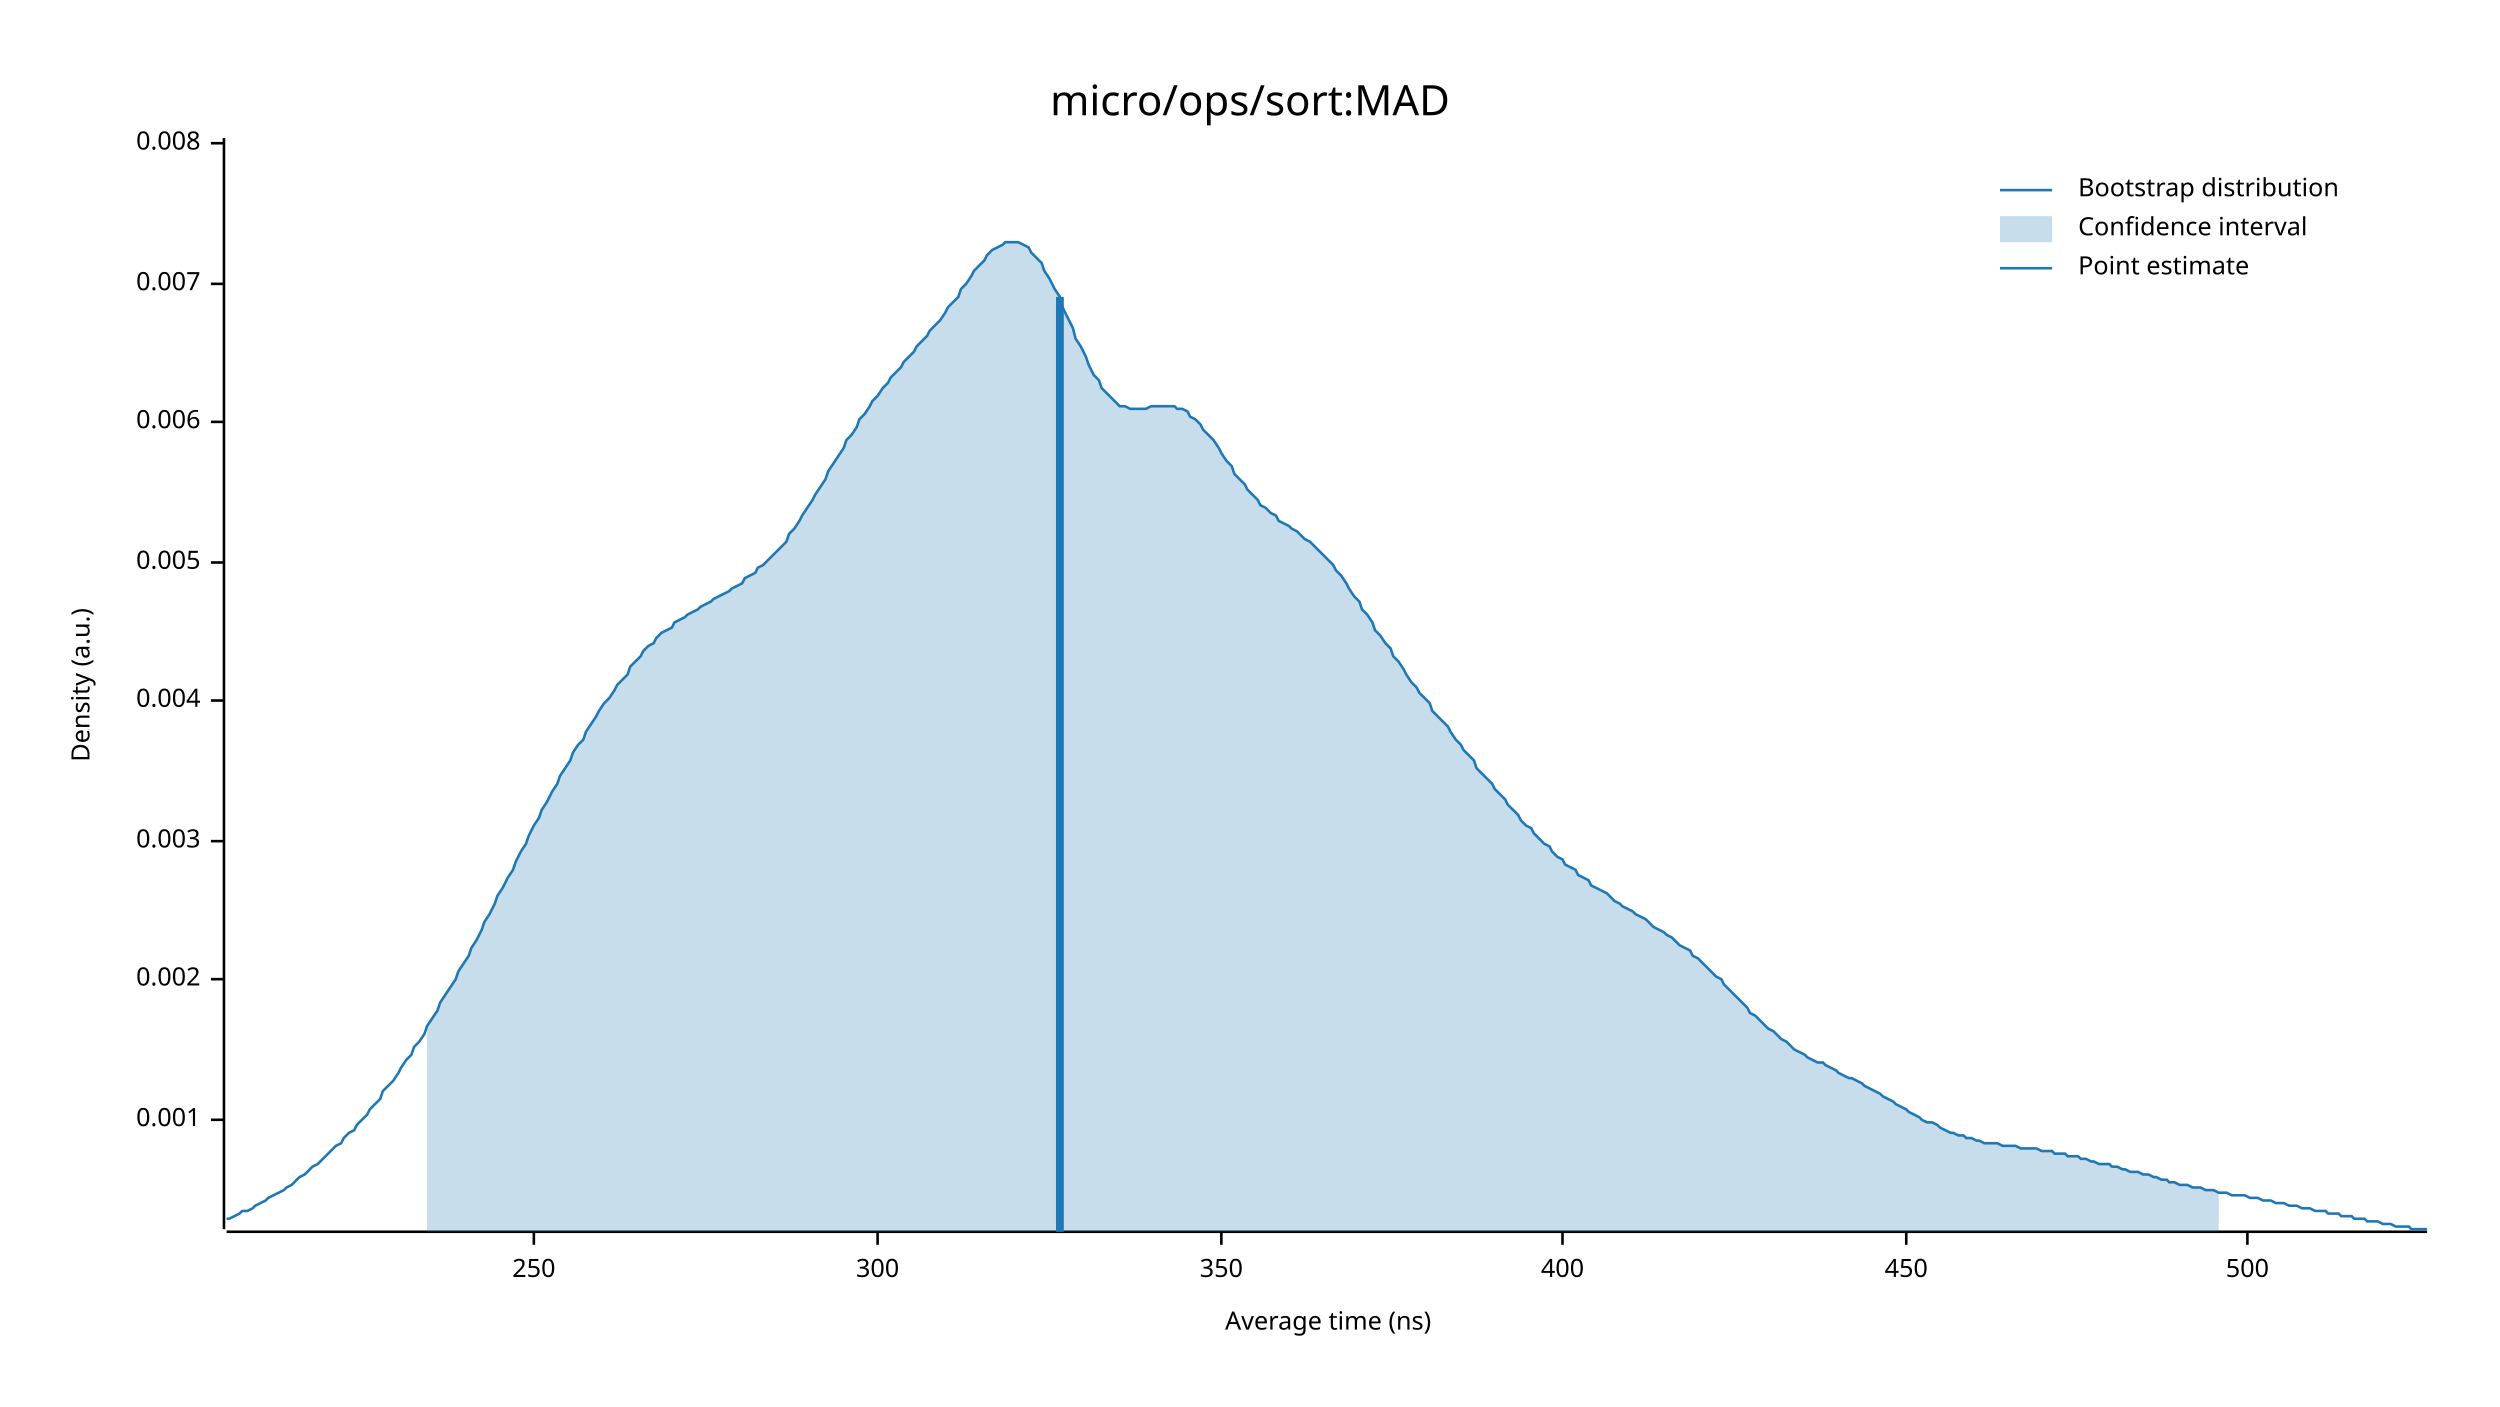
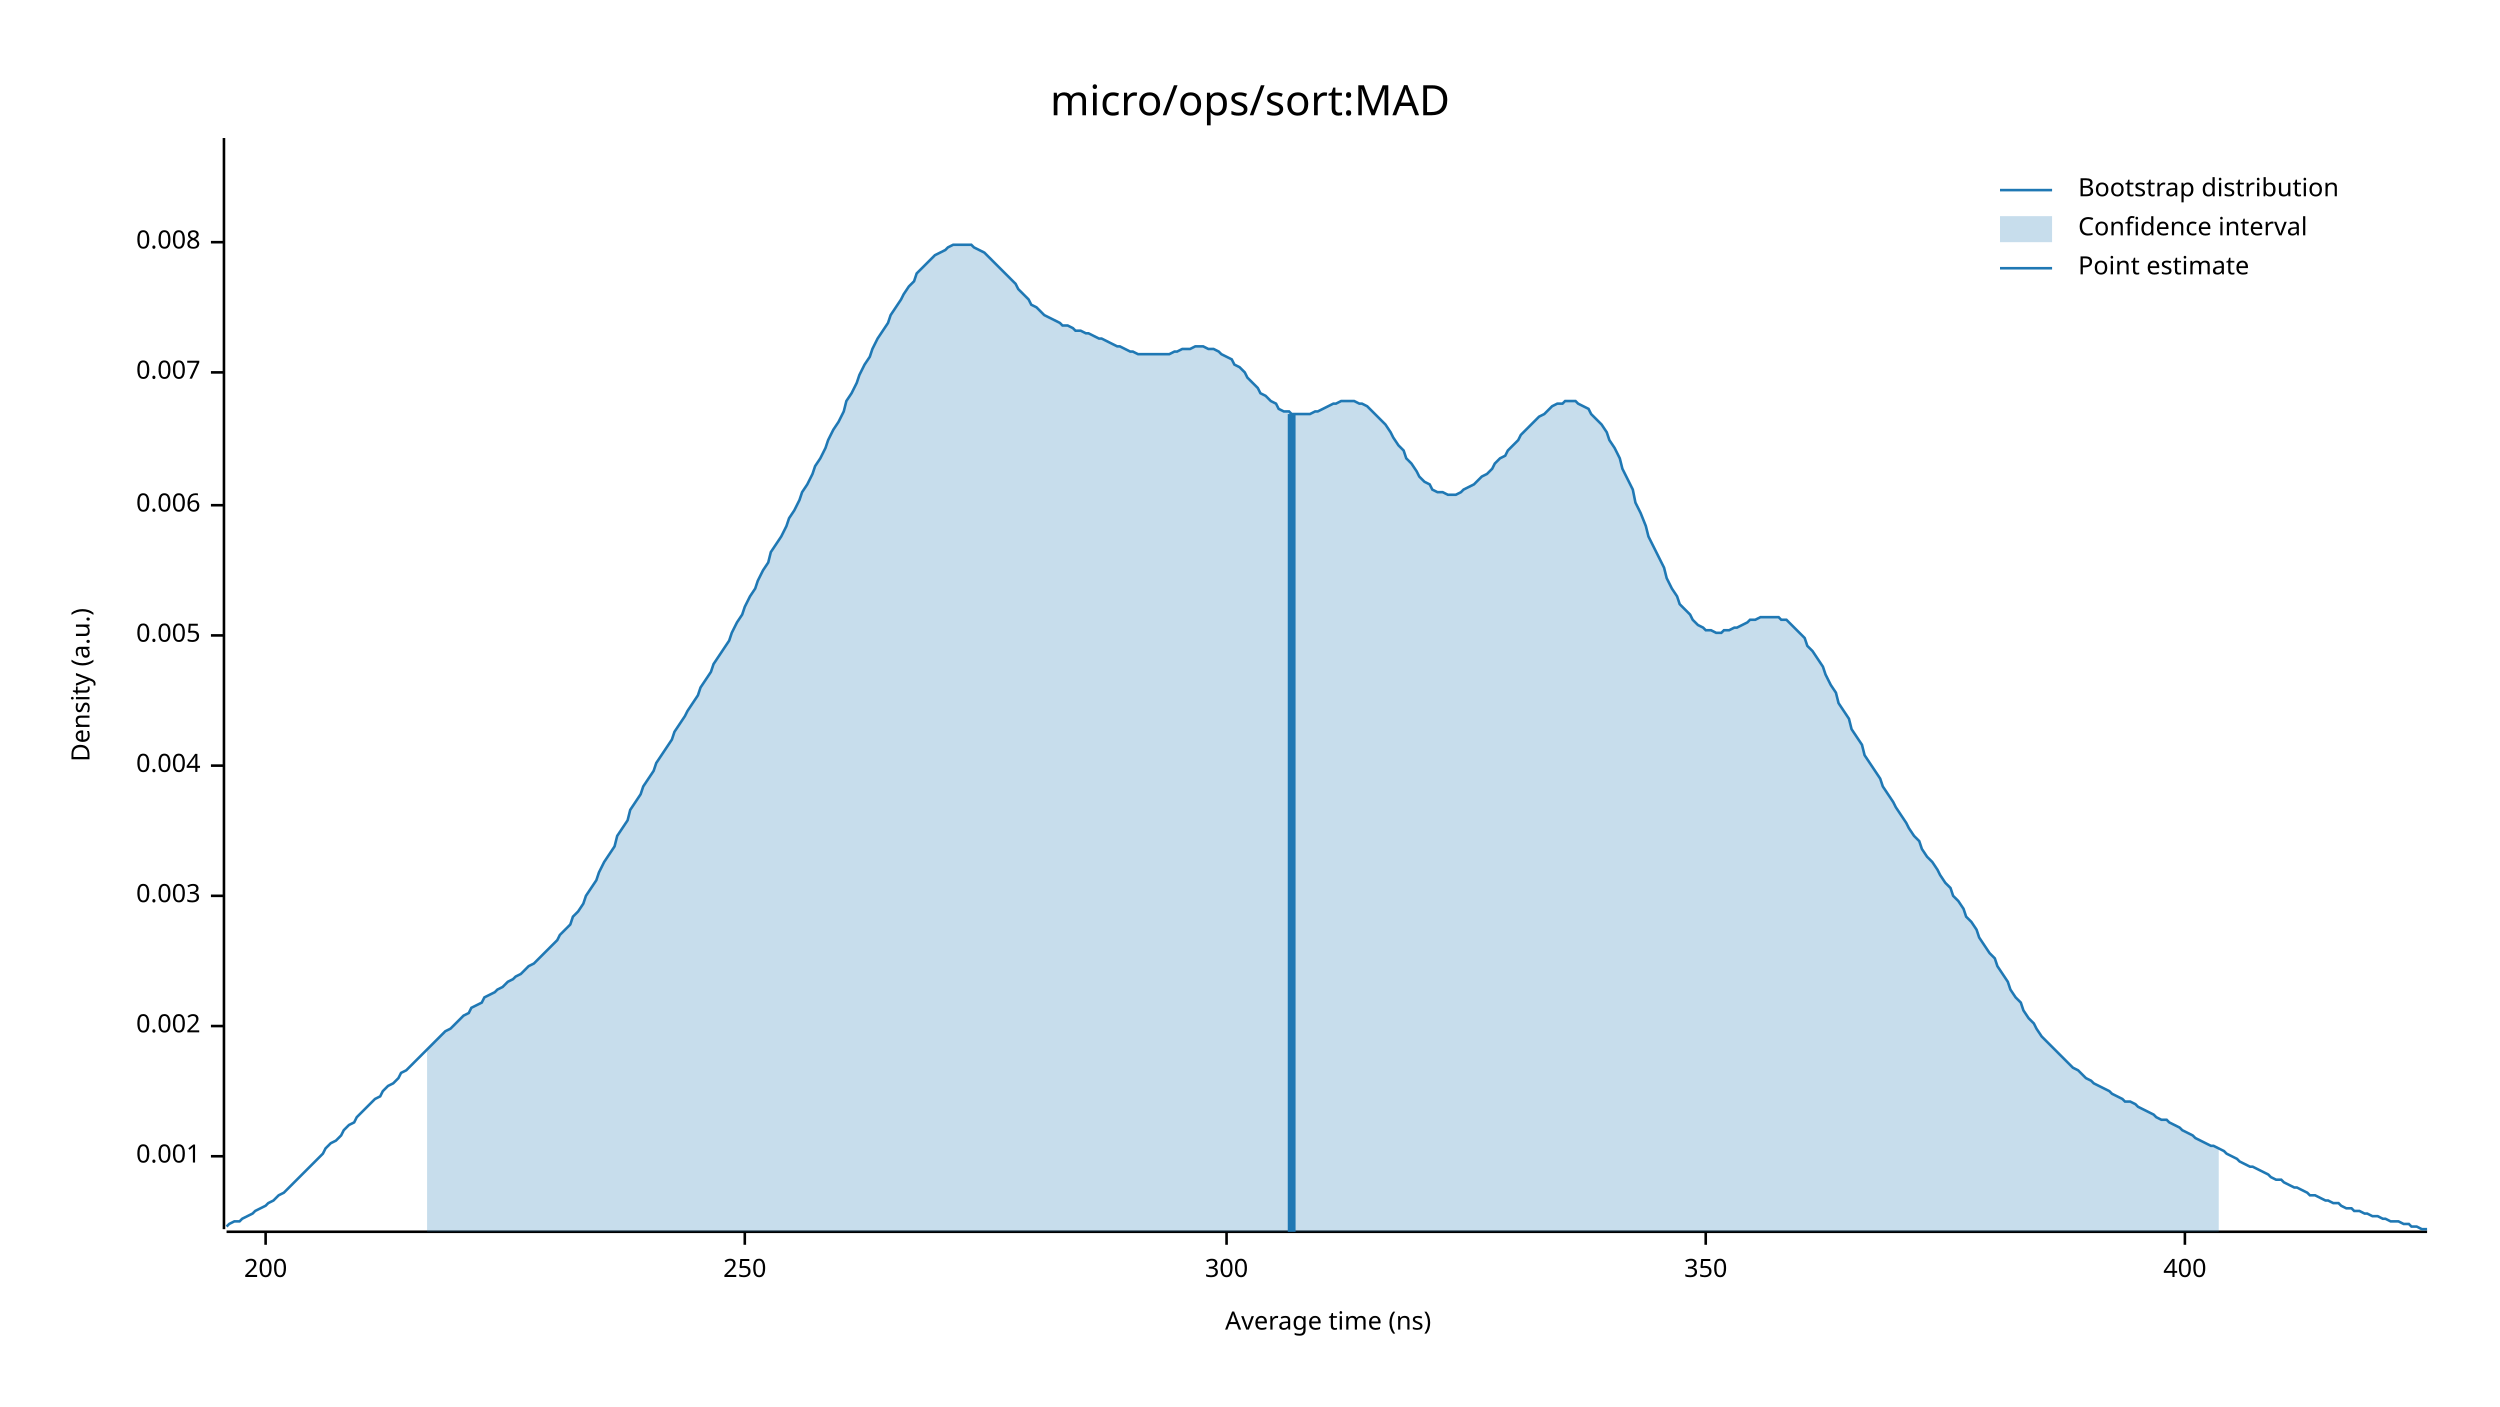
<svg xmlns="http://www.w3.org/2000/svg" width="960" height="540" viewBox="0 0 960 540">
  <text x="480" y="32" dy="0.76em" text-anchor="middle" font-family="sans-serif" font-size="16.129" opacity="1" fill="#000000">
micro/ops/sort:MAD
</text>
  <text x="27" y="263" dy="0.76em" text-anchor="middle" font-family="sans-serif" font-size="9.677" opacity="1" fill="#000000" transform="rotate(270, 27, 263)">
Density (a.u.)
</text>
  <text x="510" y="513" dy="-0.5ex" text-anchor="middle" font-family="sans-serif" font-size="9.677" opacity="1" fill="#000000">
Average time (ns)
</text>
  <polyline fill="none" opacity="1" stroke="#000000" stroke-width="1" points="86,53 86,472 " />
-   <text x="77" y="430" dy="0.5ex" text-anchor="end" font-family="sans-serif" font-size="9.677" opacity="1" fill="#000000">
+   <text x="77" y="444" dy="0.5ex" text-anchor="end" font-family="sans-serif" font-size="9.677" opacity="1" fill="#000000">
0.001
</text>
-   <polyline fill="none" opacity="1" stroke="#000000" stroke-width="1" points="81,430 86,430 " />
-   <text x="77" y="376" dy="0.5ex" text-anchor="end" font-family="sans-serif" font-size="9.677" opacity="1" fill="#000000">
+   <polyline fill="none" opacity="1" stroke="#000000" stroke-width="1" points="81,444 86,444 " />
+   <text x="77" y="394" dy="0.5ex" text-anchor="end" font-family="sans-serif" font-size="9.677" opacity="1" fill="#000000">
0.002
</text>
-   <polyline fill="none" opacity="1" stroke="#000000" stroke-width="1" points="81,376 86,376 " />
-   <text x="77" y="323" dy="0.5ex" text-anchor="end" font-family="sans-serif" font-size="9.677" opacity="1" fill="#000000">
+   <polyline fill="none" opacity="1" stroke="#000000" stroke-width="1" points="81,394 86,394 " />
+   <text x="77" y="344" dy="0.5ex" text-anchor="end" font-family="sans-serif" font-size="9.677" opacity="1" fill="#000000">
0.003
</text>
-   <polyline fill="none" opacity="1" stroke="#000000" stroke-width="1" points="81,323 86,323 " />
-   <text x="77" y="269" dy="0.5ex" text-anchor="end" font-family="sans-serif" font-size="9.677" opacity="1" fill="#000000">
+   <polyline fill="none" opacity="1" stroke="#000000" stroke-width="1" points="81,344 86,344 " />
+   <text x="77" y="294" dy="0.5ex" text-anchor="end" font-family="sans-serif" font-size="9.677" opacity="1" fill="#000000">
0.004
</text>
-   <polyline fill="none" opacity="1" stroke="#000000" stroke-width="1" points="81,269 86,269 " />
-   <text x="77" y="216" dy="0.5ex" text-anchor="end" font-family="sans-serif" font-size="9.677" opacity="1" fill="#000000">
+   <polyline fill="none" opacity="1" stroke="#000000" stroke-width="1" points="81,294 86,294 " />
+   <text x="77" y="244" dy="0.5ex" text-anchor="end" font-family="sans-serif" font-size="9.677" opacity="1" fill="#000000">
0.005
</text>
-   <polyline fill="none" opacity="1" stroke="#000000" stroke-width="1" points="81,216 86,216 " />
-   <text x="77" y="162" dy="0.5ex" text-anchor="end" font-family="sans-serif" font-size="9.677" opacity="1" fill="#000000">
+   <polyline fill="none" opacity="1" stroke="#000000" stroke-width="1" points="81,244 86,244 " />
+   <text x="77" y="194" dy="0.5ex" text-anchor="end" font-family="sans-serif" font-size="9.677" opacity="1" fill="#000000">
0.006
</text>
-   <polyline fill="none" opacity="1" stroke="#000000" stroke-width="1" points="81,162 86,162 " />
-   <text x="77" y="109" dy="0.5ex" text-anchor="end" font-family="sans-serif" font-size="9.677" opacity="1" fill="#000000">
+   <polyline fill="none" opacity="1" stroke="#000000" stroke-width="1" points="81,194 86,194 " />
+   <text x="77" y="143" dy="0.5ex" text-anchor="end" font-family="sans-serif" font-size="9.677" opacity="1" fill="#000000">
0.007
</text>
-   <polyline fill="none" opacity="1" stroke="#000000" stroke-width="1" points="81,109 86,109 " />
-   <text x="77" y="55" dy="0.5ex" text-anchor="end" font-family="sans-serif" font-size="9.677" opacity="1" fill="#000000">
+   <polyline fill="none" opacity="1" stroke="#000000" stroke-width="1" points="81,143 86,143 " />
+   <text x="77" y="93" dy="0.5ex" text-anchor="end" font-family="sans-serif" font-size="9.677" opacity="1" fill="#000000">
0.008
</text>
-   <polyline fill="none" opacity="1" stroke="#000000" stroke-width="1" points="81,55 86,55 " />
+   <polyline fill="none" opacity="1" stroke="#000000" stroke-width="1" points="81,93 86,93 " />
  <polyline fill="none" opacity="1" stroke="#000000" stroke-width="1" points="87,473 932,473 " />
-   <text x="205" y="483" dy="0.76em" text-anchor="middle" font-family="sans-serif" font-size="9.677" opacity="1" fill="#000000">
+   <text x="102" y="483" dy="0.76em" text-anchor="middle" font-family="sans-serif" font-size="9.677" opacity="1" fill="#000000">
+ 200
+ </text>
+   <polyline fill="none" opacity="1" stroke="#000000" stroke-width="1" points="102,473 102,478 " />
+   <text x="286" y="483" dy="0.76em" text-anchor="middle" font-family="sans-serif" font-size="9.677" opacity="1" fill="#000000">
250
</text>
-   <polyline fill="none" opacity="1" stroke="#000000" stroke-width="1" points="205,473 205,478 " />
-   <text x="337" y="483" dy="0.76em" text-anchor="middle" font-family="sans-serif" font-size="9.677" opacity="1" fill="#000000">
+   <polyline fill="none" opacity="1" stroke="#000000" stroke-width="1" points="286,473 286,478 " />
+   <text x="471" y="483" dy="0.76em" text-anchor="middle" font-family="sans-serif" font-size="9.677" opacity="1" fill="#000000">
300
</text>
-   <polyline fill="none" opacity="1" stroke="#000000" stroke-width="1" points="337,473 337,478 " />
-   <text x="469" y="483" dy="0.76em" text-anchor="middle" font-family="sans-serif" font-size="9.677" opacity="1" fill="#000000">
+   <polyline fill="none" opacity="1" stroke="#000000" stroke-width="1" points="471,473 471,478 " />
+   <text x="655" y="483" dy="0.76em" text-anchor="middle" font-family="sans-serif" font-size="9.677" opacity="1" fill="#000000">
350
</text>
-   <polyline fill="none" opacity="1" stroke="#000000" stroke-width="1" points="469,473 469,478 " />
-   <text x="600" y="483" dy="0.76em" text-anchor="middle" font-family="sans-serif" font-size="9.677" opacity="1" fill="#000000">
+   <polyline fill="none" opacity="1" stroke="#000000" stroke-width="1" points="655,473 655,478 " />
+   <text x="839" y="483" dy="0.76em" text-anchor="middle" font-family="sans-serif" font-size="9.677" opacity="1" fill="#000000">
400
</text>
-   <polyline fill="none" opacity="1" stroke="#000000" stroke-width="1" points="600,473 600,478 " />
-   <text x="732" y="483" dy="0.76em" text-anchor="middle" font-family="sans-serif" font-size="9.677" opacity="1" fill="#000000">
- 450
- </text>
-   <polyline fill="none" opacity="1" stroke="#000000" stroke-width="1" points="732,473 732,478 " />
-   <text x="863" y="483" dy="0.76em" text-anchor="middle" font-family="sans-serif" font-size="9.677" opacity="1" fill="#000000">
- 500
- </text>
-   <polyline fill="none" opacity="1" stroke="#000000" stroke-width="1" points="863,473 863,478 " />
-   <polyline fill="none" opacity="1" stroke="#1F78B4" stroke-width="1" points="87,468 88,468 90,467 92,466 93,465 95,465 97,464 98,463 100,462 102,461 103,460 105,459 107,458 109,457 110,456 112,455 114,453 115,452 117,451 119,449 120,448 122,447 124,445 125,444 127,442 129,440 131,439 132,437 134,435 136,434 137,432 139,430 141,428 142,426 144,424 146,422 147,419 149,417 151,415 153,412 154,410 156,407 158,405 159,402 161,400 163,397 164,394 166,391 168,388 169,385 171,382 173,379 175,376 176,373 178,370 180,367 181,364 183,361 185,357 186,354 188,351 190,347 191,344 193,341 195,337 197,334 198,331 200,327 202,324 203,321 205,317 207,314 208,311 210,308 212,304 214,301 215,298 217,295 219,292 220,289 222,286 224,284 225,281 227,278 229,275 230,273 232,270 234,268 236,265 237,263 239,261 241,259 242,256 244,254 246,252 247,250 249,248 251,247 252,245 254,243 256,242 258,241 259,239 261,238 263,237 264,236 266,235 268,234 269,233 271,232 273,231 274,230 276,229 278,228 280,227 281,226 283,225 285,224 286,222 288,221 290,220 291,218 293,217 295,215 296,214 298,212 300,210 302,208 303,205 305,203 307,200 308,198 310,195 312,192 313,190 315,187 317,184 318,181 320,178 322,175 324,172 325,169 327,167 329,164 330,161 332,159 334,156 335,154 337,152 339,149 341,147 342,145 344,143 346,141 347,139 349,137 351,135 352,133 354,131 356,129 357,127 359,125 361,123 363,120 364,118 366,116 368,114 369,111 371,109 373,106 374,104 376,102 378,100 379,98 381,96 383,95 385,94 386,93 388,93 390,93 391,93 393,94 395,95 396,97 398,99 400,101 401,104 403,107 405,111 407,114 408,118 410,122 412,126 413,130 415,133 417,137 418,140 420,144 422,146 423,149 425,151 427,153 429,155 430,156 432,156 434,157 435,157 437,157 439,157 440,157 442,156 444,156 445,156 447,156 449,156 451,156 452,157 454,157 456,158 457,160 459,161 461,163 462,165 464,167 466,169 468,172 469,174 471,177 473,179 474,182 476,184 478,186 479,188 481,190 483,192 484,194 486,195 488,197 490,198 491,200 493,201 495,202 496,203 498,204 500,206 501,207 503,208 505,210 506,211 508,213 510,215 512,217 513,219 515,221 517,224 518,226 520,229 522,231 523,234 525,236 527,239 528,242 530,244 532,247 534,249 535,252 537,254 539,257 540,259 542,262 544,264 545,266 547,268 549,270 550,273 552,275 554,277 556,279 557,281 559,284 561,286 562,288 564,290 566,292 567,295 569,297 571,299 573,301 574,303 576,305 578,307 579,309 581,311 583,313 584,315 586,317 588,318 589,320 591,322 593,324 595,325 596,327 598,329 600,330 601,332 603,333 605,334 606,336 608,337 610,338 611,340 613,341 615,342 617,343 618,344 620,346 622,347 623,348 625,349 627,350 628,351 630,352 632,353 633,354 635,356 637,357 639,358 640,359 642,360 644,362 645,363 647,364 649,365 650,367 652,368 654,370 655,371 657,373 659,375 661,376 662,378 664,380 666,382 667,383 669,385 671,387 672,389 674,390 676,392 677,393 679,395 681,396 683,398 684,399 686,400 688,402 689,403 691,404 693,405 694,406 696,407 698,408 700,408 701,409 703,410 705,411 706,412 708,413 710,414 711,414 713,415 715,416 716,417 718,418 720,419 722,420 723,421 725,422 727,423 728,424 730,425 732,426 733,427 735,428 737,429 738,430 740,431 742,431 744,432 745,433 747,434 749,435 750,435 752,436 754,436 755,437 757,437 759,438 760,438 762,439 764,439 766,439 767,439 769,440 771,440 772,440 774,440 776,441 777,441 779,441 781,441 782,441 784,442 786,442 788,442 789,443 791,443 793,443 794,444 796,444 798,444 799,445 801,445 803,446 804,446 806,447 808,447 810,447 811,448 813,448 815,449 816,449 818,450 820,450 821,450 823,451 825,451 827,452 828,452 830,453 832,453 833,454 835,454 837,455 838,455 840,455 842,456 843,456 845,456 847,457 849,457 850,457 852,458 854,458 855,458 857,459 859,459 860,459 862,459 864,460 865,460 867,460 869,461 871,461 872,461 874,462 876,462 877,462 879,463 881,463 882,463 884,464 886,464 887,464 889,465 891,465 893,465 894,466 896,466 898,466 899,467 901,467 903,467 904,468 906,468 908,468 909,469 911,469 913,469 915,470 916,470 918,470 920,471 921,471 923,471 925,471 926,472 928,472 930,472 932,472 " />
-   <polygon opacity="0.25" fill="#1F78B4" points="164,394 166,391 168,388 169,385 171,382 173,379 175,376 176,373 178,370 180,367 181,364 183,361 185,357 186,354 188,351 190,347 191,344 193,341 195,337 197,334 198,331 200,327 202,324 203,321 205,317 207,314 208,311 210,308 212,304 214,301 215,298 217,295 219,292 220,289 222,286 224,284 225,281 227,278 229,275 230,273 232,270 234,268 236,265 237,263 239,261 241,259 242,256 244,254 246,252 247,250 249,248 251,247 252,245 254,243 256,242 258,241 259,239 261,238 263,237 264,236 266,235 268,234 269,233 271,232 273,231 274,230 276,229 278,228 280,227 281,226 283,225 285,224 286,222 288,221 290,220 291,218 293,217 295,215 296,214 298,212 300,210 302,208 303,205 305,203 307,200 308,198 310,195 312,192 313,190 315,187 317,184 318,181 320,178 322,175 324,172 325,169 327,167 329,164 330,161 332,159 334,156 335,154 337,152 339,149 341,147 342,145 344,143 346,141 347,139 349,137 351,135 352,133 354,131 356,129 357,127 359,125 361,123 363,120 364,118 366,116 368,114 369,111 371,109 373,106 374,104 376,102 378,100 379,98 381,96 383,95 385,94 386,93 388,93 390,93 391,93 393,94 395,95 396,97 398,99 400,101 401,104 403,107 405,111 407,114 408,118 410,122 412,126 413,130 415,133 417,137 418,140 420,144 422,146 423,149 425,151 427,153 429,155 430,156 432,156 434,157 435,157 437,157 439,157 440,157 442,156 444,156 445,156 447,156 449,156 451,156 452,157 454,157 456,158 457,160 459,161 461,163 462,165 464,167 466,169 468,172 469,174 471,177 473,179 474,182 476,184 478,186 479,188 481,190 483,192 484,194 486,195 488,197 490,198 491,200 493,201 495,202 496,203 498,204 500,206 501,207 503,208 505,210 506,211 508,213 510,215 512,217 513,219 515,221 517,224 518,226 520,229 522,231 523,234 525,236 527,239 528,242 530,244 532,247 534,249 535,252 537,254 539,257 540,259 542,262 544,264 545,266 547,268 549,270 550,273 552,275 554,277 556,279 557,281 559,284 561,286 562,288 564,290 566,292 567,295 569,297 571,299 573,301 574,303 576,305 578,307 579,309 581,311 583,313 584,315 586,317 588,318 589,320 591,322 593,324 595,325 596,327 598,329 600,330 601,332 603,333 605,334 606,336 608,337 610,338 611,340 613,341 615,342 617,343 618,344 620,346 622,347 623,348 625,349 627,350 628,351 630,352 632,353 633,354 635,356 637,357 639,358 640,359 642,360 644,362 645,363 647,364 649,365 650,367 652,368 654,370 655,371 657,373 659,375 661,376 662,378 664,380 666,382 667,383 669,385 671,387 672,389 674,390 676,392 677,393 679,395 681,396 683,398 684,399 686,400 688,402 689,403 691,404 693,405 694,406 696,407 698,408 700,408 701,409 703,410 705,411 706,412 708,413 710,414 711,414 713,415 715,416 716,417 718,418 720,419 722,420 723,421 725,422 727,423 728,424 730,425 732,426 733,427 735,428 737,429 738,430 740,431 742,431 744,432 745,433 747,434 749,435 750,435 752,436 754,436 755,437 757,437 759,438 760,438 762,439 764,439 766,439 767,439 769,440 771,440 772,440 774,440 776,441 777,441 779,441 781,441 782,441 784,442 786,442 788,442 789,443 791,443 793,443 794,444 796,444 798,444 799,445 801,445 803,446 804,446 806,447 808,447 810,447 811,448 813,448 815,449 816,449 818,450 820,450 821,450 823,451 825,451 827,452 828,452 830,453 832,453 833,454 835,454 837,455 838,455 840,455 842,456 843,456 845,456 847,457 849,457 850,457 852,458 852,473 164,473 " />
-   <polyline fill="none" opacity="1" stroke="#1F78B4" stroke-width="3" points="407,473 407,114 " />
+   <polyline fill="none" opacity="1" stroke="#000000" stroke-width="1" points="839,473 839,478 " />
+   <polyline fill="none" opacity="1" stroke="#1F78B4" stroke-width="1" points="87,471 88,470 90,469 92,469 93,468 95,467 97,466 98,465 100,464 102,463 103,462 105,461 107,459 109,458 110,457 112,455 114,453 115,452 117,450 119,448 120,447 122,445 124,443 125,441 127,439 129,438 131,436 132,434 134,432 136,431 137,429 139,427 141,425 142,424 144,422 146,421 147,419 149,417 151,416 153,414 154,412 156,411 158,409 159,408 161,406 163,404 164,403 166,401 168,399 169,398 171,396 173,395 175,393 176,392 178,390 180,389 181,387 183,386 185,385 186,383 188,382 190,381 191,380 193,379 195,377 197,376 198,375 200,374 202,372 203,371 205,370 207,368 208,367 210,365 212,363 214,361 215,359 217,357 219,355 220,352 222,350 224,347 225,344 227,341 229,338 230,335 232,331 234,328 236,325 237,321 239,318 241,315 242,311 244,308 246,305 247,302 249,299 251,296 252,293 254,290 256,287 258,284 259,281 261,278 263,275 264,273 266,270 268,267 269,264 271,261 273,258 274,255 276,252 278,249 280,246 281,243 283,239 285,236 286,233 288,229 290,226 291,223 293,219 295,216 296,212 298,209 300,206 302,202 303,199 305,196 307,192 308,189 310,186 312,182 313,179 315,176 317,172 318,169 320,165 322,162 324,158 325,154 327,151 329,147 330,144 332,140 334,137 335,134 337,130 339,127 341,124 342,121 344,118 346,115 347,113 349,110 351,108 352,105 354,103 356,101 357,100 359,98 361,97 363,96 364,95 366,94 368,94 369,94 371,94 373,94 374,95 376,96 378,97 379,98 381,100 383,102 385,104 386,105 388,107 390,109 391,111 393,113 395,115 396,117 398,118 400,120 401,121 403,122 405,123 407,124 408,125 410,125 412,126 413,127 415,127 417,128 418,128 420,129 422,130 423,130 425,131 427,132 429,133 430,133 432,134 434,135 435,135 437,136 439,136 440,136 442,136 444,136 445,136 447,136 449,136 451,135 452,135 454,134 456,134 457,134 459,133 461,133 462,133 464,134 466,134 468,135 469,136 471,137 473,138 474,140 476,141 478,143 479,145 481,147 483,149 484,151 486,152 488,154 490,155 491,157 493,158 495,158 496,159 498,159 500,159 501,159 503,159 505,158 506,158 508,157 510,156 512,155 513,155 515,154 517,154 518,154 520,154 522,155 523,155 525,156 527,158 528,159 530,161 532,163 534,166 535,168 537,171 539,173 540,176 542,178 544,181 545,183 547,185 549,186 550,188 552,189 554,189 556,190 557,190 559,190 561,189 562,188 564,187 566,186 567,185 569,183 571,182 573,180 574,178 576,176 578,175 579,173 581,171 583,169 584,167 586,165 588,163 589,162 591,160 593,159 595,157 596,156 598,155 600,155 601,154 603,154 605,154 606,155 608,156 610,157 611,159 613,161 615,163 617,166 618,169 620,172 622,176 623,180 625,184 627,188 628,193 630,197 632,202 633,206 635,210 637,214 639,218 640,222 642,226 644,229 645,232 647,234 649,236 650,238 652,240 654,241 655,242 657,242 659,243 661,243 662,242 664,242 666,241 667,241 669,240 671,239 672,238 674,238 676,237 677,237 679,237 681,237 683,237 684,238 686,238 688,240 689,241 691,243 693,245 694,248 696,250 698,253 700,256 701,259 703,263 705,266 706,270 708,273 710,276 711,280 713,283 715,286 716,290 718,293 720,296 722,299 723,302 725,305 727,308 728,310 730,313 732,316 733,318 735,321 737,323 738,326 740,329 742,331 744,334 745,336 747,339 749,341 750,344 752,346 754,349 755,352 757,354 759,357 760,360 762,363 764,366 766,368 767,371 769,374 771,377 772,380 774,383 776,385 777,388 779,391 781,393 782,395 784,398 786,400 788,402 789,403 791,405 793,407 794,408 796,410 798,411 799,412 801,414 803,415 804,416 806,417 808,418 810,419 811,420 813,421 815,422 816,423 818,423 820,424 821,425 823,426 825,427 827,428 828,429 830,430 832,430 833,431 835,432 837,433 838,434 840,435 842,436 843,437 845,438 847,439 849,440 850,440 852,441 854,442 855,443 857,444 859,445 860,446 862,447 864,448 865,448 867,449 869,450 871,451 872,452 874,453 876,453 877,454 879,455 881,456 882,456 884,457 886,458 887,459 889,459 891,460 893,461 894,461 896,462 898,462 899,463 901,464 903,464 904,465 906,465 908,466 909,466 911,467 913,467 915,468 916,468 918,469 920,469 921,469 923,470 925,470 926,471 928,471 930,472 932,472 " />
+   <polygon opacity="0.25" fill="#1F78B4" points="164,403 166,401 168,399 169,398 171,396 173,395 175,393 176,392 178,390 180,389 181,387 183,386 185,385 186,383 188,382 190,381 191,380 193,379 195,377 197,376 198,375 200,374 202,372 203,371 205,370 207,368 208,367 210,365 212,363 214,361 215,359 217,357 219,355 220,352 222,350 224,347 225,344 227,341 229,338 230,335 232,331 234,328 236,325 237,321 239,318 241,315 242,311 244,308 246,305 247,302 249,299 251,296 252,293 254,290 256,287 258,284 259,281 261,278 263,275 264,273 266,270 268,267 269,264 271,261 273,258 274,255 276,252 278,249 280,246 281,243 283,239 285,236 286,233 288,229 290,226 291,223 293,219 295,216 296,212 298,209 300,206 302,202 303,199 305,196 307,192 308,189 310,186 312,182 313,179 315,176 317,172 318,169 320,165 322,162 324,158 325,154 327,151 329,147 330,144 332,140 334,137 335,134 337,130 339,127 341,124 342,121 344,118 346,115 347,113 349,110 351,108 352,105 354,103 356,101 357,100 359,98 361,97 363,96 364,95 366,94 368,94 369,94 371,94 373,94 374,95 376,96 378,97 379,98 381,100 383,102 385,104 386,105 388,107 390,109 391,111 393,113 395,115 396,117 398,118 400,120 401,121 403,122 405,123 407,124 408,125 410,125 412,126 413,127 415,127 417,128 418,128 420,129 422,130 423,130 425,131 427,132 429,133 430,133 432,134 434,135 435,135 437,136 439,136 440,136 442,136 444,136 445,136 447,136 449,136 451,135 452,135 454,134 456,134 457,134 459,133 461,133 462,133 464,134 466,134 468,135 469,136 471,137 473,138 474,140 476,141 478,143 479,145 481,147 483,149 484,151 486,152 488,154 490,155 491,157 493,158 495,158 496,159 498,159 500,159 501,159 503,159 505,158 506,158 508,157 510,156 512,155 513,155 515,154 517,154 518,154 520,154 522,155 523,155 525,156 527,158 528,159 530,161 532,163 534,166 535,168 537,171 539,173 540,176 542,178 544,181 545,183 547,185 549,186 550,188 552,189 554,189 556,190 557,190 559,190 561,189 562,188 564,187 566,186 567,185 569,183 571,182 573,180 574,178 576,176 578,175 579,173 581,171 583,169 584,167 586,165 588,163 589,162 591,160 593,159 595,157 596,156 598,155 600,155 601,154 603,154 605,154 606,155 608,156 610,157 611,159 613,161 615,163 617,166 618,169 620,172 622,176 623,180 625,184 627,188 628,193 630,197 632,202 633,206 635,210 637,214 639,218 640,222 642,226 644,229 645,232 647,234 649,236 650,238 652,240 654,241 655,242 657,242 659,243 661,243 662,242 664,242 666,241 667,241 669,240 671,239 672,238 674,238 676,237 677,237 679,237 681,237 683,237 684,238 686,238 688,240 689,241 691,243 693,245 694,248 696,250 698,253 700,256 701,259 703,263 705,266 706,270 708,273 710,276 711,280 713,283 715,286 716,290 718,293 720,296 722,299 723,302 725,305 727,308 728,310 730,313 732,316 733,318 735,321 737,323 738,326 740,329 742,331 744,334 745,336 747,339 749,341 750,344 752,346 754,349 755,352 757,354 759,357 760,360 762,363 764,366 766,368 767,371 769,374 771,377 772,380 774,383 776,385 777,388 779,391 781,393 782,395 784,398 786,400 788,402 789,403 791,405 793,407 794,408 796,410 798,411 799,412 801,414 803,415 804,416 806,417 808,418 810,419 811,420 813,421 815,422 816,423 818,423 820,424 821,425 823,426 825,427 827,428 828,429 830,430 832,430 833,431 835,432 837,433 838,434 840,435 842,436 843,437 845,438 847,439 849,440 850,440 852,441 852,473 164,473 " />
+   <polyline fill="none" opacity="1" stroke="#1F78B4" stroke-width="3" points="496,473 496,159 " />
  <text x="798" y="68" dy="0.76em" text-anchor="start" font-family="sans-serif" font-size="9.677" opacity="1" fill="#000000">
Bootstrap distribution
</text>
  <text x="798" y="83" dy="0.76em" text-anchor="start" font-family="sans-serif" font-size="9.677" opacity="1" fill="#000000">
Confidence interval
</text>
  <text x="798" y="98" dy="0.76em" text-anchor="start" font-family="sans-serif" font-size="9.677" opacity="1" fill="#000000">
Point estimate
</text>
  <polyline fill="none" opacity="1" stroke="#1F78B4" stroke-width="1" points="768,73 788,73 " />
  <rect x="768" y="83" width="20" height="10" opacity="0.25" fill="#1F78B4" stroke="none" />
  <polyline fill="none" opacity="1" stroke="#1F78B4" stroke-width="1" points="768,103 788,103 " />
</svg>
